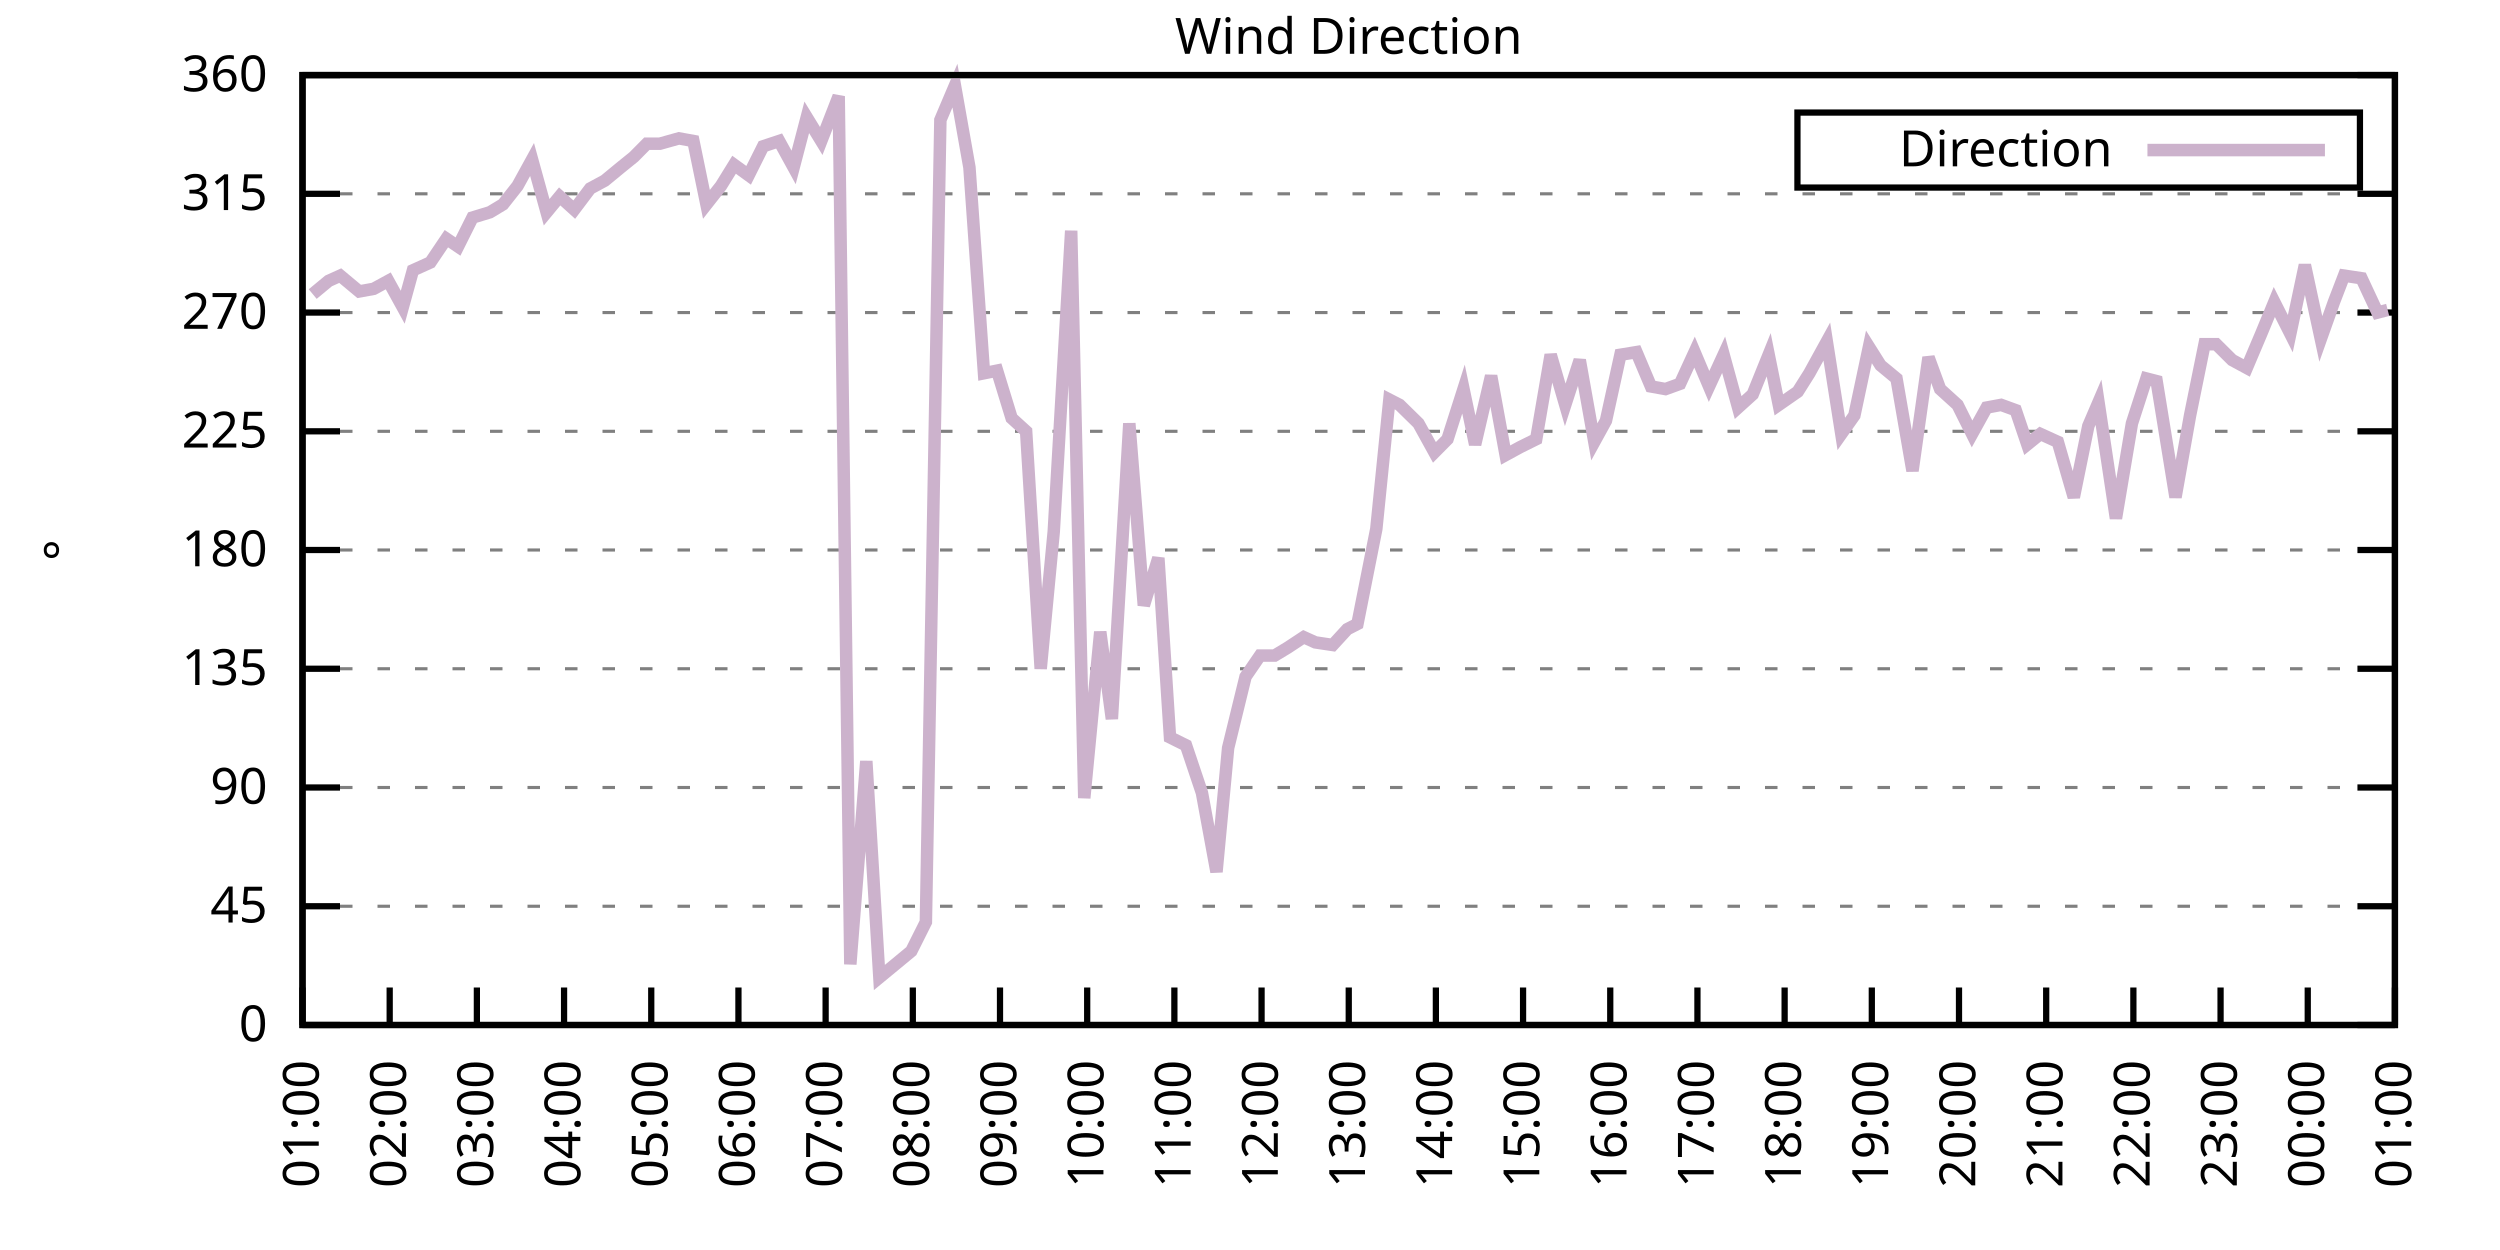
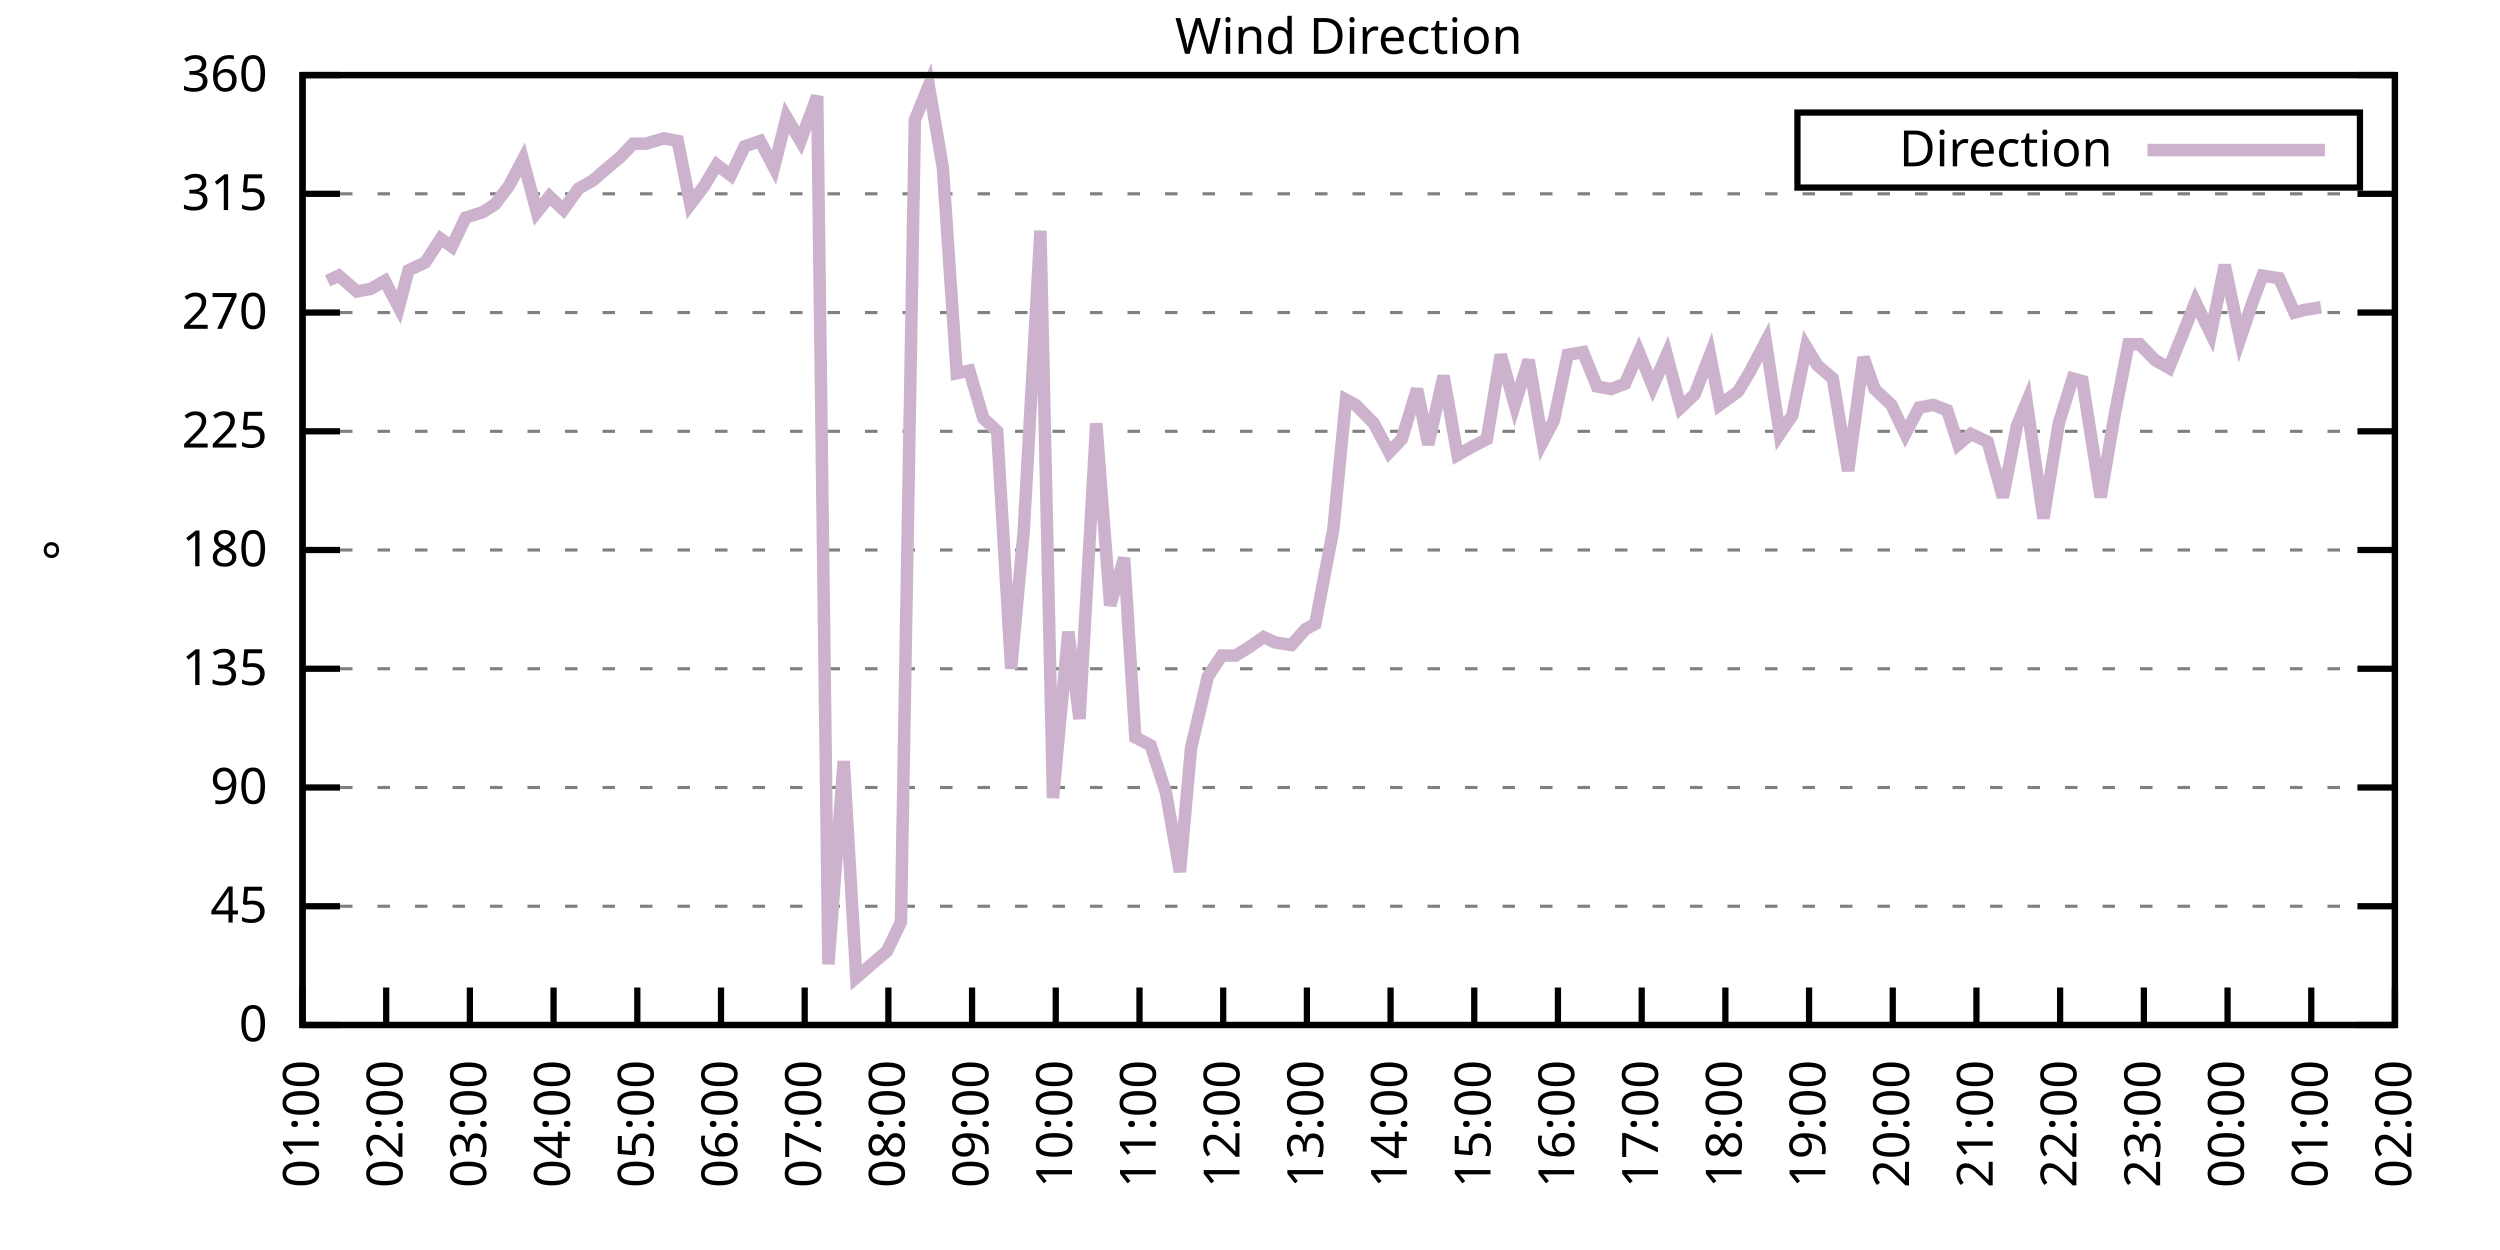
<svg xmlns="http://www.w3.org/2000/svg" xmlns:xlink="http://www.w3.org/1999/xlink" width="400" height="200" viewBox="0 0 400 200">
  <g id="gnuplot_canvas">
    <rect x="0" y="0" width="400" height="200" fill="none" />
    <defs>
      <circle id="gpDot" r="0.5" stroke-width="0.5" stroke="currentColor" />
      <path id="gpPt0" stroke-width="0.333" stroke="currentColor" d="M-1,0 h2 M0,-1 v2" />
      <path id="gpPt1" stroke-width="0.333" stroke="currentColor" d="M-1,-1 L1,1 M1,-1 L-1,1" />
      <path id="gpPt2" stroke-width="0.333" stroke="currentColor" d="M-1,0 L1,0 M0,-1 L0,1 M-1,-1 L1,1 M-1,1 L1,-1" />
      <rect id="gpPt3" stroke-width="0.333" stroke="currentColor" x="-1" y="-1" width="2" height="2" />
      <rect id="gpPt4" stroke-width="0.333" stroke="currentColor" fill="currentColor" x="-1" y="-1" width="2" height="2" />
      <circle id="gpPt5" stroke-width="0.333" stroke="currentColor" cx="0" cy="0" r="1" />
      <use xlink:href="#gpPt5" id="gpPt6" fill="currentColor" stroke="none" />
      <path id="gpPt7" stroke-width="0.333" stroke="currentColor" d="M0,-1.33 L-1.33,0.67 L1.33,0.67 z" />
      <use xlink:href="#gpPt7" id="gpPt8" fill="currentColor" stroke="none" />
      <use xlink:href="#gpPt7" id="gpPt9" stroke="currentColor" transform="rotate(180)" />
      <use xlink:href="#gpPt9" id="gpPt10" fill="currentColor" stroke="none" />
      <use xlink:href="#gpPt3" id="gpPt11" stroke="currentColor" transform="rotate(45)" />
      <use xlink:href="#gpPt11" id="gpPt12" fill="currentColor" stroke="none" />
      <path id="gpPt13" stroke-width="0.333" stroke="currentColor" d="M0,1.330 L1.265,0.411 L0.782,-1.067 L-0.782,-1.076 L-1.265,0.411 z" />
      <use xlink:href="#gpPt13" id="gpPt14" fill="currentColor" stroke="none" />
      <filter id="textbox" filterUnits="objectBoundingBox" x="0" y="0" height="1" width="1">
        <feFlood flood-color="white" flood-opacity="1" result="bgnd" />
        <feComposite in="SourceGraphic" in2="bgnd" operator="atop" />
      </filter>
      <filter id="greybox" filterUnits="objectBoundingBox" x="0" y="0" height="1" width="1">
        <feFlood flood-color="lightgrey" flood-opacity="1" result="grey" />
        <feComposite in="SourceGraphic" in2="grey" operator="atop" />
      </filter>
    </defs>
    <g fill="none" color="white" stroke="currentColor" stroke-width="1.00" stroke-linecap="butt" stroke-linejoin="miter">
</g>
    <g fill="none" color="black" stroke="currentColor" stroke-width="1.00" stroke-linecap="butt" stroke-linejoin="miter">
      <g stroke="none" shape-rendering="crispEdges">
        <polygon fill="rgb(255, 255, 255)" points="48.40,164.00 383.18,164.00 383.18,12.02 48.40,12.02 " />
      </g>
    </g>
    <g fill="none" color="black" stroke="currentColor" stroke-width="1.00" stroke-linecap="butt" stroke-linejoin="miter">
</g>
    <g fill="none" color="black" stroke="black" stroke-width="0.50" stroke-linecap="butt" stroke-linejoin="miter">
</g>
    <g fill="none" color="gray" stroke="currentColor" stroke-width="0.50" stroke-linecap="butt" stroke-linejoin="miter">
      <path stroke="gray" stroke-dasharray="2,4" class="gridline" d="M48.40,164.00 L383.19,164.00  " />
    </g>
    <g fill="none" color="gray" stroke="gray" stroke-width="1.00" stroke-linecap="butt" stroke-linejoin="miter">
</g>
    <g fill="none" color="black" stroke="currentColor" stroke-width="1.00" stroke-linecap="butt" stroke-linejoin="miter">
      <path stroke="black" d="M48.40,164.00 L54.40,164.00 M383.19,164.00 L377.19,164.00  " />
      <g transform="translate(42.80,166.60)" stroke="none" fill="black" font-family="Sans" font-size="8.00" text-anchor="end">
        <text>
          <tspan font-family="Sans"> 0</tspan>
        </text>
      </g>
    </g>
    <g fill="none" color="black" stroke="currentColor" stroke-width="1.00" stroke-linecap="butt" stroke-linejoin="miter">
</g>
    <g fill="none" color="black" stroke="black" stroke-width="0.50" stroke-linecap="butt" stroke-linejoin="miter">
</g>
    <g fill="none" color="gray" stroke="currentColor" stroke-width="0.50" stroke-linecap="butt" stroke-linejoin="miter">
      <path stroke="gray" stroke-dasharray="2,4" class="gridline" d="M48.40,145.00 L383.19,145.00  " />
    </g>
    <g fill="none" color="gray" stroke="gray" stroke-width="1.00" stroke-linecap="butt" stroke-linejoin="miter">
</g>
    <g fill="none" color="black" stroke="currentColor" stroke-width="1.00" stroke-linecap="butt" stroke-linejoin="miter">
      <path stroke="black" d="M48.40,145.00 L54.40,145.00 M383.19,145.00 L377.19,145.00  " />
      <g transform="translate(42.80,147.60)" stroke="none" fill="black" font-family="Sans" font-size="8.00" text-anchor="end">
        <text>
          <tspan font-family="Sans"> 45</tspan>
        </text>
      </g>
    </g>
    <g fill="none" color="black" stroke="currentColor" stroke-width="1.00" stroke-linecap="butt" stroke-linejoin="miter">
</g>
    <g fill="none" color="black" stroke="black" stroke-width="0.50" stroke-linecap="butt" stroke-linejoin="miter">
</g>
    <g fill="none" color="gray" stroke="currentColor" stroke-width="0.50" stroke-linecap="butt" stroke-linejoin="miter">
      <path stroke="gray" stroke-dasharray="2,4" class="gridline" d="M48.40,126.00 L383.19,126.00  " />
    </g>
    <g fill="none" color="gray" stroke="gray" stroke-width="1.00" stroke-linecap="butt" stroke-linejoin="miter">
</g>
    <g fill="none" color="black" stroke="currentColor" stroke-width="1.00" stroke-linecap="butt" stroke-linejoin="miter">
      <path stroke="black" d="M48.40,126.00 L54.40,126.00 M383.19,126.00 L377.19,126.00  " />
      <g transform="translate(42.80,128.60)" stroke="none" fill="black" font-family="Sans" font-size="8.00" text-anchor="end">
        <text>
          <tspan font-family="Sans"> 90</tspan>
        </text>
      </g>
    </g>
    <g fill="none" color="black" stroke="currentColor" stroke-width="1.00" stroke-linecap="butt" stroke-linejoin="miter">
</g>
    <g fill="none" color="black" stroke="black" stroke-width="0.50" stroke-linecap="butt" stroke-linejoin="miter">
</g>
    <g fill="none" color="gray" stroke="currentColor" stroke-width="0.50" stroke-linecap="butt" stroke-linejoin="miter">
      <path stroke="gray" stroke-dasharray="2,4" class="gridline" d="M48.40,107.00 L383.19,107.00  " />
    </g>
    <g fill="none" color="gray" stroke="gray" stroke-width="1.00" stroke-linecap="butt" stroke-linejoin="miter">
</g>
    <g fill="none" color="black" stroke="currentColor" stroke-width="1.00" stroke-linecap="butt" stroke-linejoin="miter">
      <path stroke="black" d="M48.40,107.00 L54.40,107.00 M383.19,107.00 L377.19,107.00  " />
      <g transform="translate(42.80,109.60)" stroke="none" fill="black" font-family="Sans" font-size="8.00" text-anchor="end">
        <text>
          <tspan font-family="Sans"> 135</tspan>
        </text>
      </g>
    </g>
    <g fill="none" color="black" stroke="currentColor" stroke-width="1.00" stroke-linecap="butt" stroke-linejoin="miter">
</g>
    <g fill="none" color="black" stroke="black" stroke-width="0.50" stroke-linecap="butt" stroke-linejoin="miter">
</g>
    <g fill="none" color="gray" stroke="currentColor" stroke-width="0.50" stroke-linecap="butt" stroke-linejoin="miter">
      <path stroke="gray" stroke-dasharray="2,4" class="gridline" d="M48.40,88.00 L383.19,88.00  " />
    </g>
    <g fill="none" color="gray" stroke="gray" stroke-width="1.00" stroke-linecap="butt" stroke-linejoin="miter">
</g>
    <g fill="none" color="black" stroke="currentColor" stroke-width="1.00" stroke-linecap="butt" stroke-linejoin="miter">
      <path stroke="black" d="M48.40,88.00 L54.40,88.00 M383.19,88.00 L377.19,88.00  " />
      <g transform="translate(42.80,90.60)" stroke="none" fill="black" font-family="Sans" font-size="8.00" text-anchor="end">
        <text>
          <tspan font-family="Sans"> 180</tspan>
        </text>
      </g>
    </g>
    <g fill="none" color="black" stroke="currentColor" stroke-width="1.00" stroke-linecap="butt" stroke-linejoin="miter">
</g>
    <g fill="none" color="black" stroke="black" stroke-width="0.50" stroke-linecap="butt" stroke-linejoin="miter">
</g>
    <g fill="none" color="gray" stroke="currentColor" stroke-width="0.50" stroke-linecap="butt" stroke-linejoin="miter">
      <path stroke="gray" stroke-dasharray="2,4" class="gridline" d="M48.40,69.01 L383.19,69.01  " />
    </g>
    <g fill="none" color="gray" stroke="gray" stroke-width="1.00" stroke-linecap="butt" stroke-linejoin="miter">
</g>
    <g fill="none" color="black" stroke="currentColor" stroke-width="1.00" stroke-linecap="butt" stroke-linejoin="miter">
      <path stroke="black" d="M48.40,69.01 L54.40,69.01 M383.19,69.01 L377.19,69.01  " />
      <g transform="translate(42.80,71.61)" stroke="none" fill="black" font-family="Sans" font-size="8.00" text-anchor="end">
        <text>
          <tspan font-family="Sans"> 225</tspan>
        </text>
      </g>
    </g>
    <g fill="none" color="black" stroke="currentColor" stroke-width="1.00" stroke-linecap="butt" stroke-linejoin="miter">
</g>
    <g fill="none" color="black" stroke="black" stroke-width="0.50" stroke-linecap="butt" stroke-linejoin="miter">
</g>
    <g fill="none" color="gray" stroke="currentColor" stroke-width="0.50" stroke-linecap="butt" stroke-linejoin="miter">
      <path stroke="gray" stroke-dasharray="2,4" class="gridline" d="M48.40,50.01 L383.19,50.01  " />
    </g>
    <g fill="none" color="gray" stroke="gray" stroke-width="1.00" stroke-linecap="butt" stroke-linejoin="miter">
</g>
    <g fill="none" color="black" stroke="currentColor" stroke-width="1.00" stroke-linecap="butt" stroke-linejoin="miter">
      <path stroke="black" d="M48.40,50.01 L54.40,50.01 M383.19,50.01 L377.19,50.01  " />
      <g transform="translate(42.80,52.61)" stroke="none" fill="black" font-family="Sans" font-size="8.00" text-anchor="end">
        <text>
          <tspan font-family="Sans"> 270</tspan>
        </text>
      </g>
    </g>
    <g fill="none" color="black" stroke="currentColor" stroke-width="1.00" stroke-linecap="butt" stroke-linejoin="miter">
</g>
    <g fill="none" color="black" stroke="black" stroke-width="0.50" stroke-linecap="butt" stroke-linejoin="miter">
</g>
    <g fill="none" color="gray" stroke="currentColor" stroke-width="0.50" stroke-linecap="butt" stroke-linejoin="miter">
      <path stroke="gray" stroke-dasharray="2,4" class="gridline" d="M48.40,31.01 L383.19,31.01  " />
    </g>
    <g fill="none" color="gray" stroke="gray" stroke-width="1.00" stroke-linecap="butt" stroke-linejoin="miter">
</g>
    <g fill="none" color="black" stroke="currentColor" stroke-width="1.00" stroke-linecap="butt" stroke-linejoin="miter">
      <path stroke="black" d="M48.40,31.01 L54.40,31.01 M383.19,31.01 L377.19,31.01  " />
      <g transform="translate(42.80,33.61)" stroke="none" fill="black" font-family="Sans" font-size="8.00" text-anchor="end">
        <text>
          <tspan font-family="Sans"> 315</tspan>
        </text>
      </g>
    </g>
    <g fill="none" color="black" stroke="currentColor" stroke-width="1.00" stroke-linecap="butt" stroke-linejoin="miter">
</g>
    <g fill="none" color="black" stroke="black" stroke-width="0.50" stroke-linecap="butt" stroke-linejoin="miter">
</g>
    <g fill="none" color="gray" stroke="currentColor" stroke-width="0.50" stroke-linecap="butt" stroke-linejoin="miter">
      <path stroke="gray" stroke-dasharray="2,4" class="gridline" d="M48.40,12.01 L383.19,12.01  " />
    </g>
    <g fill="none" color="gray" stroke="gray" stroke-width="1.00" stroke-linecap="butt" stroke-linejoin="miter">
</g>
    <g fill="none" color="black" stroke="currentColor" stroke-width="1.00" stroke-linecap="butt" stroke-linejoin="miter">
      <path stroke="black" d="M48.40,12.01 L54.40,12.01 M383.19,12.01 L377.19,12.01  " />
      <g transform="translate(42.80,14.61)" stroke="none" fill="black" font-family="Sans" font-size="8.00" text-anchor="end">
        <text>
          <tspan font-family="Sans"> 360</tspan>
        </text>
      </g>
    </g>
    <g fill="none" color="black" stroke="currentColor" stroke-width="1.00" stroke-linecap="butt" stroke-linejoin="miter">
      <path stroke="black" d="M48.40,164.00 L48.40,158.00  " />
      <g transform="translate(51.00,169.60) rotate(270.00)" stroke="none" fill="black" font-family="Sans" font-size="8.00" text-anchor="end">
        <text>
          <tspan font-family="Sans">01:00</tspan>
        </text>
      </g>
    </g>
    <g fill="none" color="black" stroke="currentColor" stroke-width="1.00" stroke-linecap="butt" stroke-linejoin="miter">
-       <path stroke="black" d="M62.35,164.00 L62.35,158.00  " />
-       <g transform="translate(64.95,169.60) rotate(270.00)" stroke="none" fill="black" font-family="Sans" font-size="8.00" text-anchor="end">
+       <path stroke="black" d="M61.79,164.00 L61.79,158.00  " />
+       <g transform="translate(64.39,169.60) rotate(270.00)" stroke="none" fill="black" font-family="Sans" font-size="8.00" text-anchor="end">
        <text>
          <tspan font-family="Sans">02:00</tspan>
        </text>
      </g>
    </g>
    <g fill="none" color="black" stroke="currentColor" stroke-width="1.00" stroke-linecap="butt" stroke-linejoin="miter">
-       <path stroke="black" d="M76.30,164.00 L76.30,158.00  " />
-       <g transform="translate(78.90,169.60) rotate(270.00)" stroke="none" fill="black" font-family="Sans" font-size="8.00" text-anchor="end">
+       <path stroke="black" d="M75.18,164.00 L75.18,158.00  " />
+       <g transform="translate(77.78,169.60) rotate(270.00)" stroke="none" fill="black" font-family="Sans" font-size="8.00" text-anchor="end">
        <text>
          <tspan font-family="Sans">03:00</tspan>
        </text>
      </g>
    </g>
    <g fill="none" color="black" stroke="currentColor" stroke-width="1.00" stroke-linecap="butt" stroke-linejoin="miter">
-       <path stroke="black" d="M90.25,164.00 L90.25,158.00  " />
-       <g transform="translate(92.85,169.60) rotate(270.00)" stroke="none" fill="black" font-family="Sans" font-size="8.00" text-anchor="end">
+       <path stroke="black" d="M88.57,164.00 L88.57,158.00  " />
+       <g transform="translate(91.17,169.60) rotate(270.00)" stroke="none" fill="black" font-family="Sans" font-size="8.00" text-anchor="end">
        <text>
          <tspan font-family="Sans">04:00</tspan>
        </text>
      </g>
    </g>
    <g fill="none" color="black" stroke="currentColor" stroke-width="1.00" stroke-linecap="butt" stroke-linejoin="miter">
-       <path stroke="black" d="M104.20,164.00 L104.20,158.00  " />
-       <g transform="translate(106.80,169.60) rotate(270.00)" stroke="none" fill="black" font-family="Sans" font-size="8.00" text-anchor="end">
+       <path stroke="black" d="M101.97,164.00 L101.97,158.00  " />
+       <g transform="translate(104.57,169.60) rotate(270.00)" stroke="none" fill="black" font-family="Sans" font-size="8.00" text-anchor="end">
        <text>
          <tspan font-family="Sans">05:00</tspan>
        </text>
      </g>
    </g>
    <g fill="none" color="black" stroke="currentColor" stroke-width="1.00" stroke-linecap="butt" stroke-linejoin="miter">
-       <path stroke="black" d="M118.15,164.00 L118.15,158.00  " />
-       <g transform="translate(120.75,169.60) rotate(270.00)" stroke="none" fill="black" font-family="Sans" font-size="8.00" text-anchor="end">
+       <path stroke="black" d="M115.36,164.00 L115.36,158.00  " />
+       <g transform="translate(117.96,169.60) rotate(270.00)" stroke="none" fill="black" font-family="Sans" font-size="8.00" text-anchor="end">
        <text>
          <tspan font-family="Sans">06:00</tspan>
        </text>
      </g>
    </g>
    <g fill="none" color="black" stroke="currentColor" stroke-width="1.00" stroke-linecap="butt" stroke-linejoin="miter">
-       <path stroke="black" d="M132.10,164.00 L132.10,158.00  " />
-       <g transform="translate(134.70,169.60) rotate(270.00)" stroke="none" fill="black" font-family="Sans" font-size="8.00" text-anchor="end">
+       <path stroke="black" d="M128.75,164.00 L128.75,158.00  " />
+       <g transform="translate(131.35,169.60) rotate(270.00)" stroke="none" fill="black" font-family="Sans" font-size="8.00" text-anchor="end">
        <text>
          <tspan font-family="Sans">07:00</tspan>
        </text>
      </g>
    </g>
    <g fill="none" color="black" stroke="currentColor" stroke-width="1.00" stroke-linecap="butt" stroke-linejoin="miter">
-       <path stroke="black" d="M146.05,164.00 L146.05,158.00  " />
-       <g transform="translate(148.65,169.60) rotate(270.00)" stroke="none" fill="black" font-family="Sans" font-size="8.00" text-anchor="end">
+       <path stroke="black" d="M142.14,164.00 L142.14,158.00  " />
+       <g transform="translate(144.74,169.60) rotate(270.00)" stroke="none" fill="black" font-family="Sans" font-size="8.00" text-anchor="end">
        <text>
          <tspan font-family="Sans">08:00</tspan>
        </text>
      </g>
    </g>
    <g fill="none" color="black" stroke="currentColor" stroke-width="1.00" stroke-linecap="butt" stroke-linejoin="miter">
-       <path stroke="black" d="M160.00,164.00 L160.00,158.00  " />
-       <g transform="translate(162.60,169.60) rotate(270.00)" stroke="none" fill="black" font-family="Sans" font-size="8.00" text-anchor="end">
+       <path stroke="black" d="M155.53,164.00 L155.53,158.00  " />
+       <g transform="translate(158.13,169.60) rotate(270.00)" stroke="none" fill="black" font-family="Sans" font-size="8.00" text-anchor="end">
        <text>
          <tspan font-family="Sans">09:00</tspan>
        </text>
      </g>
    </g>
    <g fill="none" color="black" stroke="currentColor" stroke-width="1.00" stroke-linecap="butt" stroke-linejoin="miter">
-       <path stroke="black" d="M173.95,164.00 L173.95,158.00  " />
-       <g transform="translate(176.55,169.60) rotate(270.00)" stroke="none" fill="black" font-family="Sans" font-size="8.00" text-anchor="end">
+       <path stroke="black" d="M168.92,164.00 L168.92,158.00  " />
+       <g transform="translate(171.52,169.60) rotate(270.00)" stroke="none" fill="black" font-family="Sans" font-size="8.00" text-anchor="end">
        <text>
          <tspan font-family="Sans">10:00</tspan>
        </text>
      </g>
    </g>
    <g fill="none" color="black" stroke="currentColor" stroke-width="1.00" stroke-linecap="butt" stroke-linejoin="miter">
-       <path stroke="black" d="M187.90,164.00 L187.90,158.00  " />
-       <g transform="translate(190.50,169.60) rotate(270.00)" stroke="none" fill="black" font-family="Sans" font-size="8.00" text-anchor="end">
+       <path stroke="black" d="M182.32,164.00 L182.32,158.00  " />
+       <g transform="translate(184.92,169.60) rotate(270.00)" stroke="none" fill="black" font-family="Sans" font-size="8.00" text-anchor="end">
        <text>
          <tspan font-family="Sans">11:00</tspan>
        </text>
      </g>
    </g>
    <g fill="none" color="black" stroke="currentColor" stroke-width="1.00" stroke-linecap="butt" stroke-linejoin="miter">
-       <path stroke="black" d="M201.85,164.00 L201.85,158.00  " />
-       <g transform="translate(204.45,169.60) rotate(270.00)" stroke="none" fill="black" font-family="Sans" font-size="8.00" text-anchor="end">
+       <path stroke="black" d="M195.71,164.00 L195.71,158.00  " />
+       <g transform="translate(198.31,169.60) rotate(270.00)" stroke="none" fill="black" font-family="Sans" font-size="8.00" text-anchor="end">
        <text>
          <tspan font-family="Sans">12:00</tspan>
        </text>
      </g>
    </g>
    <g fill="none" color="black" stroke="currentColor" stroke-width="1.00" stroke-linecap="butt" stroke-linejoin="miter">
-       <path stroke="black" d="M215.80,164.00 L215.80,158.00  " />
-       <g transform="translate(218.40,169.60) rotate(270.00)" stroke="none" fill="black" font-family="Sans" font-size="8.00" text-anchor="end">
+       <path stroke="black" d="M209.10,164.00 L209.10,158.00  " />
+       <g transform="translate(211.70,169.60) rotate(270.00)" stroke="none" fill="black" font-family="Sans" font-size="8.00" text-anchor="end">
        <text>
          <tspan font-family="Sans">13:00</tspan>
        </text>
      </g>
    </g>
    <g fill="none" color="black" stroke="currentColor" stroke-width="1.00" stroke-linecap="butt" stroke-linejoin="miter">
-       <path stroke="black" d="M229.74,164.00 L229.74,158.00  " />
-       <g transform="translate(232.34,169.60) rotate(270.00)" stroke="none" fill="black" font-family="Sans" font-size="8.00" text-anchor="end">
+       <path stroke="black" d="M222.49,164.00 L222.49,158.00  " />
+       <g transform="translate(225.09,169.60) rotate(270.00)" stroke="none" fill="black" font-family="Sans" font-size="8.00" text-anchor="end">
        <text>
          <tspan font-family="Sans">14:00</tspan>
        </text>
      </g>
    </g>
    <g fill="none" color="black" stroke="currentColor" stroke-width="1.00" stroke-linecap="butt" stroke-linejoin="miter">
-       <path stroke="black" d="M243.69,164.00 L243.69,158.00  " />
-       <g transform="translate(246.29,169.60) rotate(270.00)" stroke="none" fill="black" font-family="Sans" font-size="8.00" text-anchor="end">
+       <path stroke="black" d="M235.88,164.00 L235.88,158.00  " />
+       <g transform="translate(238.48,169.60) rotate(270.00)" stroke="none" fill="black" font-family="Sans" font-size="8.00" text-anchor="end">
        <text>
          <tspan font-family="Sans">15:00</tspan>
        </text>
      </g>
    </g>
    <g fill="none" color="black" stroke="currentColor" stroke-width="1.00" stroke-linecap="butt" stroke-linejoin="miter">
-       <path stroke="black" d="M257.64,164.00 L257.64,158.00  " />
-       <g transform="translate(260.24,169.60) rotate(270.00)" stroke="none" fill="black" font-family="Sans" font-size="8.00" text-anchor="end">
+       <path stroke="black" d="M249.27,164.00 L249.27,158.00  " />
+       <g transform="translate(251.87,169.60) rotate(270.00)" stroke="none" fill="black" font-family="Sans" font-size="8.00" text-anchor="end">
        <text>
          <tspan font-family="Sans">16:00</tspan>
        </text>
      </g>
    </g>
    <g fill="none" color="black" stroke="currentColor" stroke-width="1.00" stroke-linecap="butt" stroke-linejoin="miter">
-       <path stroke="black" d="M271.59,164.00 L271.59,158.00  " />
-       <g transform="translate(274.19,169.60) rotate(270.00)" stroke="none" fill="black" font-family="Sans" font-size="8.00" text-anchor="end">
+       <path stroke="black" d="M262.67,164.00 L262.67,158.00  " />
+       <g transform="translate(265.27,169.60) rotate(270.00)" stroke="none" fill="black" font-family="Sans" font-size="8.00" text-anchor="end">
        <text>
          <tspan font-family="Sans">17:00</tspan>
        </text>
      </g>
    </g>
    <g fill="none" color="black" stroke="currentColor" stroke-width="1.00" stroke-linecap="butt" stroke-linejoin="miter">
-       <path stroke="black" d="M285.54,164.00 L285.54,158.00  " />
-       <g transform="translate(288.14,169.60) rotate(270.00)" stroke="none" fill="black" font-family="Sans" font-size="8.00" text-anchor="end">
+       <path stroke="black" d="M276.06,164.00 L276.06,158.00  " />
+       <g transform="translate(278.66,169.60) rotate(270.00)" stroke="none" fill="black" font-family="Sans" font-size="8.00" text-anchor="end">
        <text>
          <tspan font-family="Sans">18:00</tspan>
        </text>
      </g>
    </g>
    <g fill="none" color="black" stroke="currentColor" stroke-width="1.00" stroke-linecap="butt" stroke-linejoin="miter">
-       <path stroke="black" d="M299.49,164.00 L299.49,158.00  " />
-       <g transform="translate(302.09,169.60) rotate(270.00)" stroke="none" fill="black" font-family="Sans" font-size="8.00" text-anchor="end">
+       <path stroke="black" d="M289.45,164.00 L289.45,158.00  " />
+       <g transform="translate(292.05,169.60) rotate(270.00)" stroke="none" fill="black" font-family="Sans" font-size="8.00" text-anchor="end">
        <text>
          <tspan font-family="Sans">19:00</tspan>
        </text>
      </g>
    </g>
    <g fill="none" color="black" stroke="currentColor" stroke-width="1.00" stroke-linecap="butt" stroke-linejoin="miter">
-       <path stroke="black" d="M313.44,164.00 L313.44,158.00  " />
-       <g transform="translate(316.04,169.60) rotate(270.00)" stroke="none" fill="black" font-family="Sans" font-size="8.00" text-anchor="end">
+       <path stroke="black" d="M302.84,164.00 L302.84,158.00  " />
+       <g transform="translate(305.44,169.60) rotate(270.00)" stroke="none" fill="black" font-family="Sans" font-size="8.00" text-anchor="end">
        <text>
          <tspan font-family="Sans">20:00</tspan>
        </text>
      </g>
    </g>
    <g fill="none" color="black" stroke="currentColor" stroke-width="1.00" stroke-linecap="butt" stroke-linejoin="miter">
-       <path stroke="black" d="M327.39,164.00 L327.39,158.00  " />
-       <g transform="translate(329.99,169.60) rotate(270.00)" stroke="none" fill="black" font-family="Sans" font-size="8.00" text-anchor="end">
+       <path stroke="black" d="M316.23,164.00 L316.23,158.00  " />
+       <g transform="translate(318.83,169.60) rotate(270.00)" stroke="none" fill="black" font-family="Sans" font-size="8.00" text-anchor="end">
        <text>
          <tspan font-family="Sans">21:00</tspan>
        </text>
      </g>
    </g>
    <g fill="none" color="black" stroke="currentColor" stroke-width="1.00" stroke-linecap="butt" stroke-linejoin="miter">
-       <path stroke="black" d="M341.34,164.00 L341.34,158.00  " />
-       <g transform="translate(343.94,169.60) rotate(270.00)" stroke="none" fill="black" font-family="Sans" font-size="8.00" text-anchor="end">
+       <path stroke="black" d="M329.62,164.00 L329.62,158.00  " />
+       <g transform="translate(332.22,169.60) rotate(270.00)" stroke="none" fill="black" font-family="Sans" font-size="8.00" text-anchor="end">
        <text>
          <tspan font-family="Sans">22:00</tspan>
        </text>
      </g>
    </g>
    <g fill="none" color="black" stroke="currentColor" stroke-width="1.00" stroke-linecap="butt" stroke-linejoin="miter">
-       <path stroke="black" d="M355.29,164.00 L355.29,158.00  " />
-       <g transform="translate(357.89,169.60) rotate(270.00)" stroke="none" fill="black" font-family="Sans" font-size="8.00" text-anchor="end">
+       <path stroke="black" d="M343.02,164.00 L343.02,158.00  " />
+       <g transform="translate(345.62,169.60) rotate(270.00)" stroke="none" fill="black" font-family="Sans" font-size="8.00" text-anchor="end">
        <text>
          <tspan font-family="Sans">23:00</tspan>
        </text>
      </g>
    </g>
    <g fill="none" color="black" stroke="currentColor" stroke-width="1.00" stroke-linecap="butt" stroke-linejoin="miter">
-       <path stroke="black" d="M369.24,164.00 L369.24,158.00  " />
-       <g transform="translate(371.84,169.60) rotate(270.00)" stroke="none" fill="black" font-family="Sans" font-size="8.00" text-anchor="end">
+       <path stroke="black" d="M356.41,164.00 L356.41,158.00  " />
+       <g transform="translate(359.01,169.60) rotate(270.00)" stroke="none" fill="black" font-family="Sans" font-size="8.00" text-anchor="end">
        <text>
          <tspan font-family="Sans">00:00</tspan>
+         </text>
+       </g>
+     </g>
+     <g fill="none" color="black" stroke="currentColor" stroke-width="1.00" stroke-linecap="butt" stroke-linejoin="miter">
+       <path stroke="black" d="M369.80,164.00 L369.80,158.00  " />
+       <g transform="translate(372.40,169.60) rotate(270.00)" stroke="none" fill="black" font-family="Sans" font-size="8.00" text-anchor="end">
+         <text>
+           <tspan font-family="Sans">01:00</tspan>
        </text>
      </g>
    </g>
    <g fill="none" color="black" stroke="currentColor" stroke-width="1.00" stroke-linecap="butt" stroke-linejoin="miter">
      <path stroke="black" d="M383.19,164.00 L383.19,158.00  " />
      <g transform="translate(385.79,169.60) rotate(270.00)" stroke="none" fill="black" font-family="Sans" font-size="8.00" text-anchor="end">
        <text>
-           <tspan font-family="Sans">01:00</tspan>
+           <tspan font-family="Sans">02:00</tspan>
        </text>
      </g>
    </g>
    <g fill="none" color="black" stroke="currentColor" stroke-width="1.00" stroke-linecap="butt" stroke-linejoin="miter">
</g>
    <g fill="none" color="black" stroke="currentColor" stroke-width="1.00" stroke-linecap="butt" stroke-linejoin="miter">
      <path stroke="black" d="M48.40,12.01 L48.40,164.00 L383.19,164.00 L383.19,12.01 L48.40,12.01 Z  " />
    </g>
    <g fill="none" color="black" stroke="currentColor" stroke-width="1.00" stroke-linecap="butt" stroke-linejoin="miter">
</g>
    <g fill="none" color="black" stroke="currentColor" stroke-width="1.00" stroke-linecap="butt" stroke-linejoin="miter">
      <path stroke="black" d="M287.59,30.01 L287.59,18.01 L377.59,18.01 L377.59,30.01 L287.59,30.01 Z  " />
    </g>
    <g id="Wind_direction_plot_1">
      <g fill="none" color="white" stroke="black" stroke-width="2.00" stroke-linecap="butt" stroke-linejoin="miter">
</g>
      <g fill="none" color="black" stroke="currentColor" stroke-width="2.00" stroke-linecap="butt" stroke-linejoin="miter">
        <g transform="translate(337.99,26.61)" stroke="none" fill="black" font-family="Sans" font-size="8.00" text-anchor="end">
          <text>
            <tspan font-family="Sans">Direction</tspan>
          </text>
        </g>
      </g>
      <g fill="none" color="black" stroke="currentColor" stroke-width="2.00" stroke-linecap="butt" stroke-linejoin="miter">
-         <path stroke="rgb(204, 178, 204)" d="M343.59,24.01 L371.99,24.01 M50.03,47.05 L52.58,44.94 L54.44,44.10 L57.47,46.63 L59.79,46.21 L62.12,44.94   L64.44,49.16 L66.07,43.25 L68.86,41.99 L71.42,38.19 L73.28,39.45 L75.60,34.81 L78.39,33.96 L80.48,32.70   L82.81,29.74 L85.13,25.52 L87.46,33.96 L89.55,31.43 L91.88,33.54 L94.43,30.16 L96.76,28.90 L99.32,26.79   L101.41,25.10 L103.50,22.99 L105.59,22.99 L108.62,22.14 L110.94,22.56 L113.03,32.70 L115.36,29.74 L117.45,26.36   L119.78,28.05 L122.10,23.41 L124.66,22.56 L126.98,26.79 L129.08,18.77 L131.40,22.56 L134.19,15.39 L136.05,154.29   L138.61,121.78 L140.70,156.40 L143.26,154.29 L145.81,152.18 L148.14,147.53 L150.46,19.19 L152.79,13.70 L155.11,26.79   L157.44,59.72 L159.53,59.30 L161.86,66.90 L164.18,69.01 L166.51,107.00 L168.60,85.05 L171.39,36.92 L173.48,127.69   L176.04,101.09 L177.90,115.03 L180.69,67.74 L183.01,96.87 L185.34,89.27 L187.20,117.98 L189.76,119.25 L192.31,126.85   L194.64,139.51 L196.50,119.67 L199.29,108.27 L201.61,104.89 L203.94,104.89 L206.03,103.63 L208.59,101.94 L210.45,102.78   L213.24,103.20 L215.56,100.67 L217.19,99.83 L220.21,84.63 L222.30,63.94 L223.93,64.78 L226.95,67.74 L229.51,72.38   L231.60,70.27 L234.16,62.25 L236.02,71.12 L238.58,60.14 L240.90,72.81 L243.23,71.54 L245.79,70.27 L248.11,56.76   L250.44,64.78 L252.76,57.61 L255.09,70.70 L256.95,67.32 L259.27,56.76 L261.83,56.34 L264.15,61.83 L266.48,62.25   L268.80,61.41 L271.13,56.34 L273.45,61.83 L275.78,56.76 L278.10,65.21 L280.43,63.10 L282.99,56.76 L284.61,64.78   L287.64,62.67 L289.50,59.72 L292.29,54.65 L294.61,69.43 L296.70,66.47 L299.03,55.50 L300.89,58.45 L303.44,60.56   L306.00,75.34 L308.56,57.18 L310.42,62.25 L313.21,64.78 L315.53,69.43 L317.86,65.21 L320.18,64.78 L322.51,65.63   L324.37,71.12 L326.46,69.43 L329.25,70.70 L331.81,79.56 L334.13,68.16 L335.76,64.36 L338.55,82.94 L341.11,67.74   L343.43,60.56 L345.06,60.98 L348.08,79.56 L350.41,66.47 L352.73,55.07 L354.59,55.07 L357.15,57.61 L359.48,58.87   L361.80,53.39 L363.89,48.32 L366.45,53.39 L368.78,42.41 L371.33,54.23 L373.43,48.32 L375.05,44.10 L377.84,44.52   L380.40,50.01 L382.03,49.59  " />
+         <path stroke="rgb(204, 178, 204)" d="M343.59,24.01 L371.99,24.01 M52.42,44.94 L54.20,44.10 L57.10,46.63 L59.34,46.21 L61.57,44.94 L63.80,49.16   L65.36,43.25 L68.04,41.99 L70.50,38.19 L72.28,39.45 L74.51,34.81 L77.19,33.96 L79.20,32.70 L81.43,29.74   L83.66,25.52 L85.90,33.96 L87.91,31.43 L90.14,33.54 L92.59,30.16 L94.82,28.90 L97.28,26.79 L99.29,25.10   L101.30,22.99 L103.31,22.99 L106.21,22.14 L108.44,22.56 L110.45,32.70 L112.68,29.74 L114.69,26.36 L116.92,28.05   L119.15,23.41 L121.61,22.56 L123.84,26.79 L125.85,18.77 L128.08,22.56 L130.76,15.39 L132.54,154.29 L135.00,121.78   L137.01,156.40 L139.46,154.29 L141.92,152.18 L144.15,147.53 L146.38,19.19 L148.61,13.70 L150.85,26.79 L153.08,59.72   L155.09,59.30 L157.32,66.90 L159.55,69.01 L161.78,107.00 L163.79,85.05 L166.47,36.92 L168.48,127.69 L170.93,101.09   L172.72,115.03 L175.40,67.74 L177.63,96.87 L179.86,89.27 L181.65,117.98 L184.10,119.25 L186.56,126.85 L188.79,139.51   L190.57,119.67 L193.25,108.27 L195.48,104.89 L197.72,104.89 L199.73,103.63 L202.18,101.94 L203.97,102.78 L206.64,103.20   L208.88,100.67 L210.44,99.83 L213.34,84.63 L215.35,63.94 L216.91,64.78 L219.81,67.74 L222.27,72.38 L224.28,70.27   L226.73,62.25 L228.52,71.12 L230.97,60.14 L233.20,72.81 L235.44,71.54 L237.89,70.27 L240.12,56.76 L242.36,64.78   L244.59,57.61 L246.82,70.70 L248.60,67.32 L250.84,56.76 L253.29,56.34 L255.52,61.83 L257.76,62.25 L259.99,61.41   L262.22,56.34 L264.45,61.83 L266.68,56.76 L268.92,65.21 L271.15,63.10 L273.60,56.76 L275.16,64.78 L278.07,62.67   L279.85,59.72 L282.53,54.65 L284.76,69.43 L286.77,66.47 L289.00,55.50 L290.79,58.45 L293.24,60.56 L295.70,75.34   L298.15,57.18 L299.94,62.25 L302.62,64.78 L304.85,69.43 L307.08,65.21 L309.31,64.78 L311.54,65.63 L313.33,71.12   L315.34,69.43 L318.02,70.70 L320.47,79.56 L322.70,68.16 L324.27,64.36 L326.95,82.94 L329.40,67.74 L331.63,60.56   L333.19,60.98 L336.10,79.56 L338.33,66.47 L340.56,55.07 L342.35,55.07 L344.80,57.61 L347.03,58.87 L349.26,53.39   L351.27,48.32 L353.73,53.39 L355.96,42.41 L358.42,54.23 L360.42,48.32 L361.99,44.10 L364.66,44.52 L367.12,50.01   L368.68,49.59 L371.36,49.16  " />
      </g>
    </g>
    <g fill="none" color="black" stroke="currentColor" stroke-width="2.00" stroke-linecap="butt" stroke-linejoin="miter">
</g>
    <g fill="none" color="black" stroke="black" stroke-width="1.00" stroke-linecap="butt" stroke-linejoin="miter">
</g>
    <g fill="none" color="black" stroke="currentColor" stroke-width="1.00" stroke-linecap="butt" stroke-linejoin="miter">
      <path stroke="black" d="M48.40,12.01 L48.40,164.00 L383.19,164.00 L383.19,12.01 L48.40,12.01 Z  " />
      <g transform="translate(12.80,88.01) rotate(270.00)" stroke="none" fill="black" font-family="Sans" font-size="8.00" text-anchor="middle">
        <text>
          <tspan font-family="Sans">°</tspan>
        </text>
      </g>
    </g>
    <g fill="none" color="black" stroke="currentColor" stroke-width="1.00" stroke-linecap="butt" stroke-linejoin="miter">
</g>
    <g fill="none" color="black" stroke="currentColor" stroke-width="1.00" stroke-linecap="butt" stroke-linejoin="miter">
      <g transform="translate(215.79,8.61)" stroke="none" fill="black" font-family="Sans" font-size="8.00" text-anchor="middle">
        <text>
          <tspan font-family="Sans">Wind Direction</tspan>
        </text>
      </g>
    </g>
    <g fill="none" color="black" stroke="currentColor" stroke-width="1.00" stroke-linecap="butt" stroke-linejoin="miter">
</g>
  </g>
</svg>
